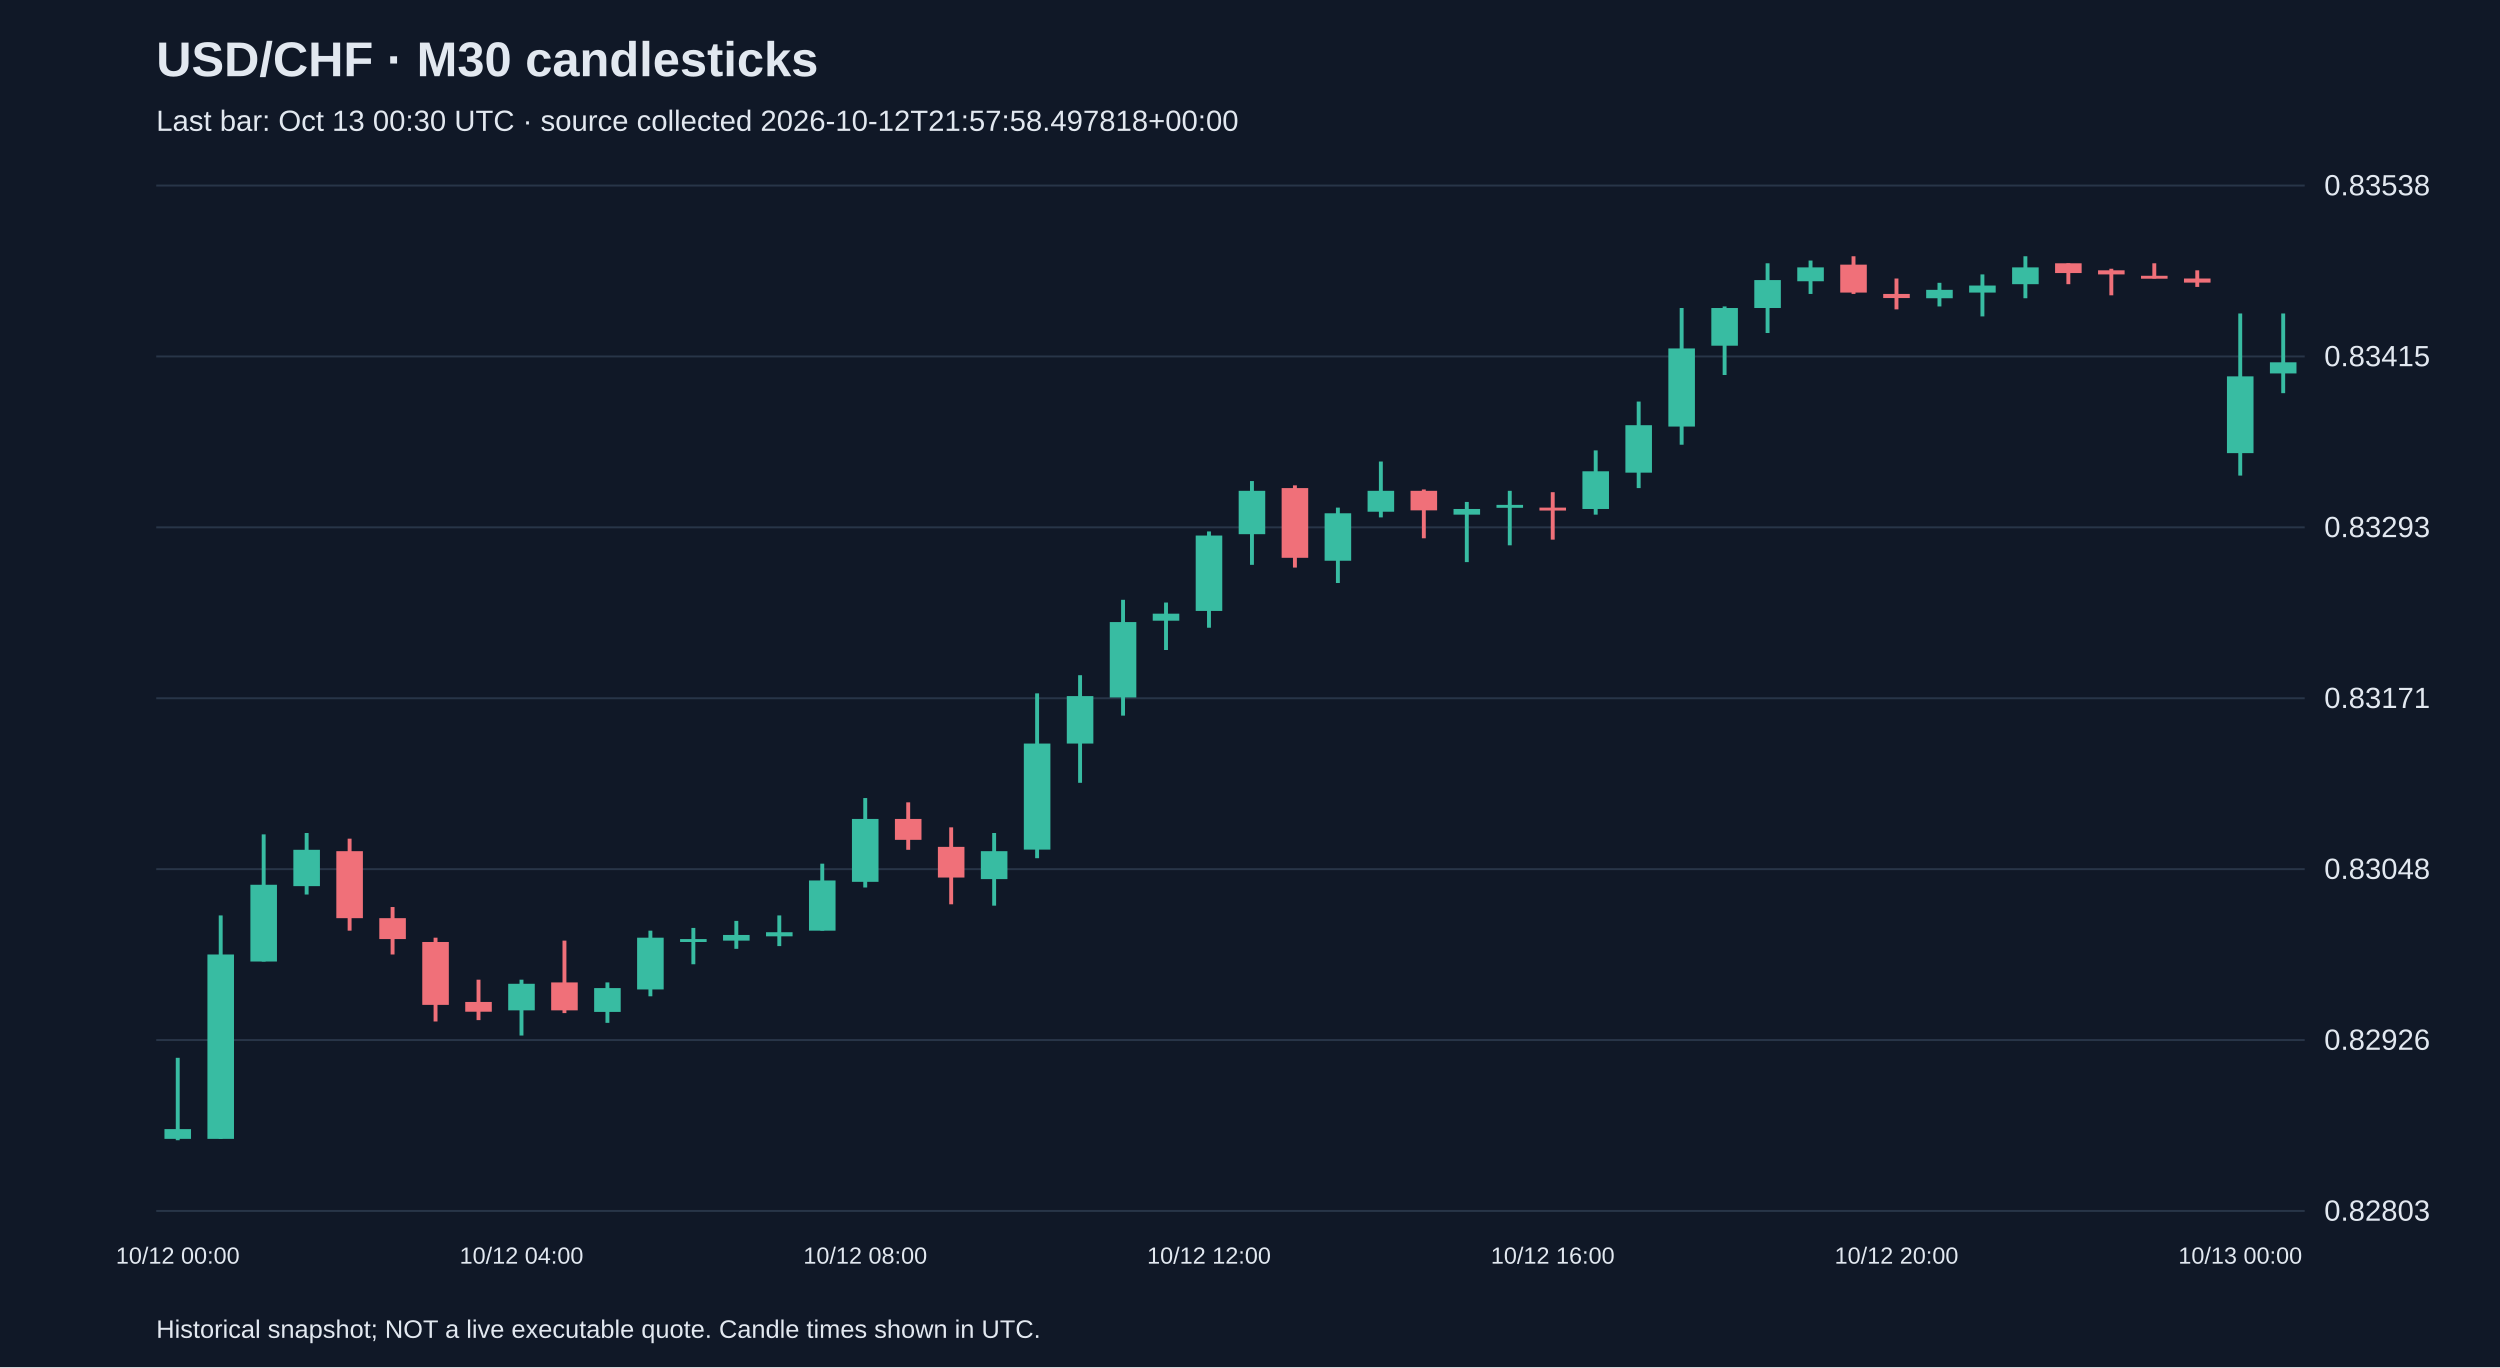
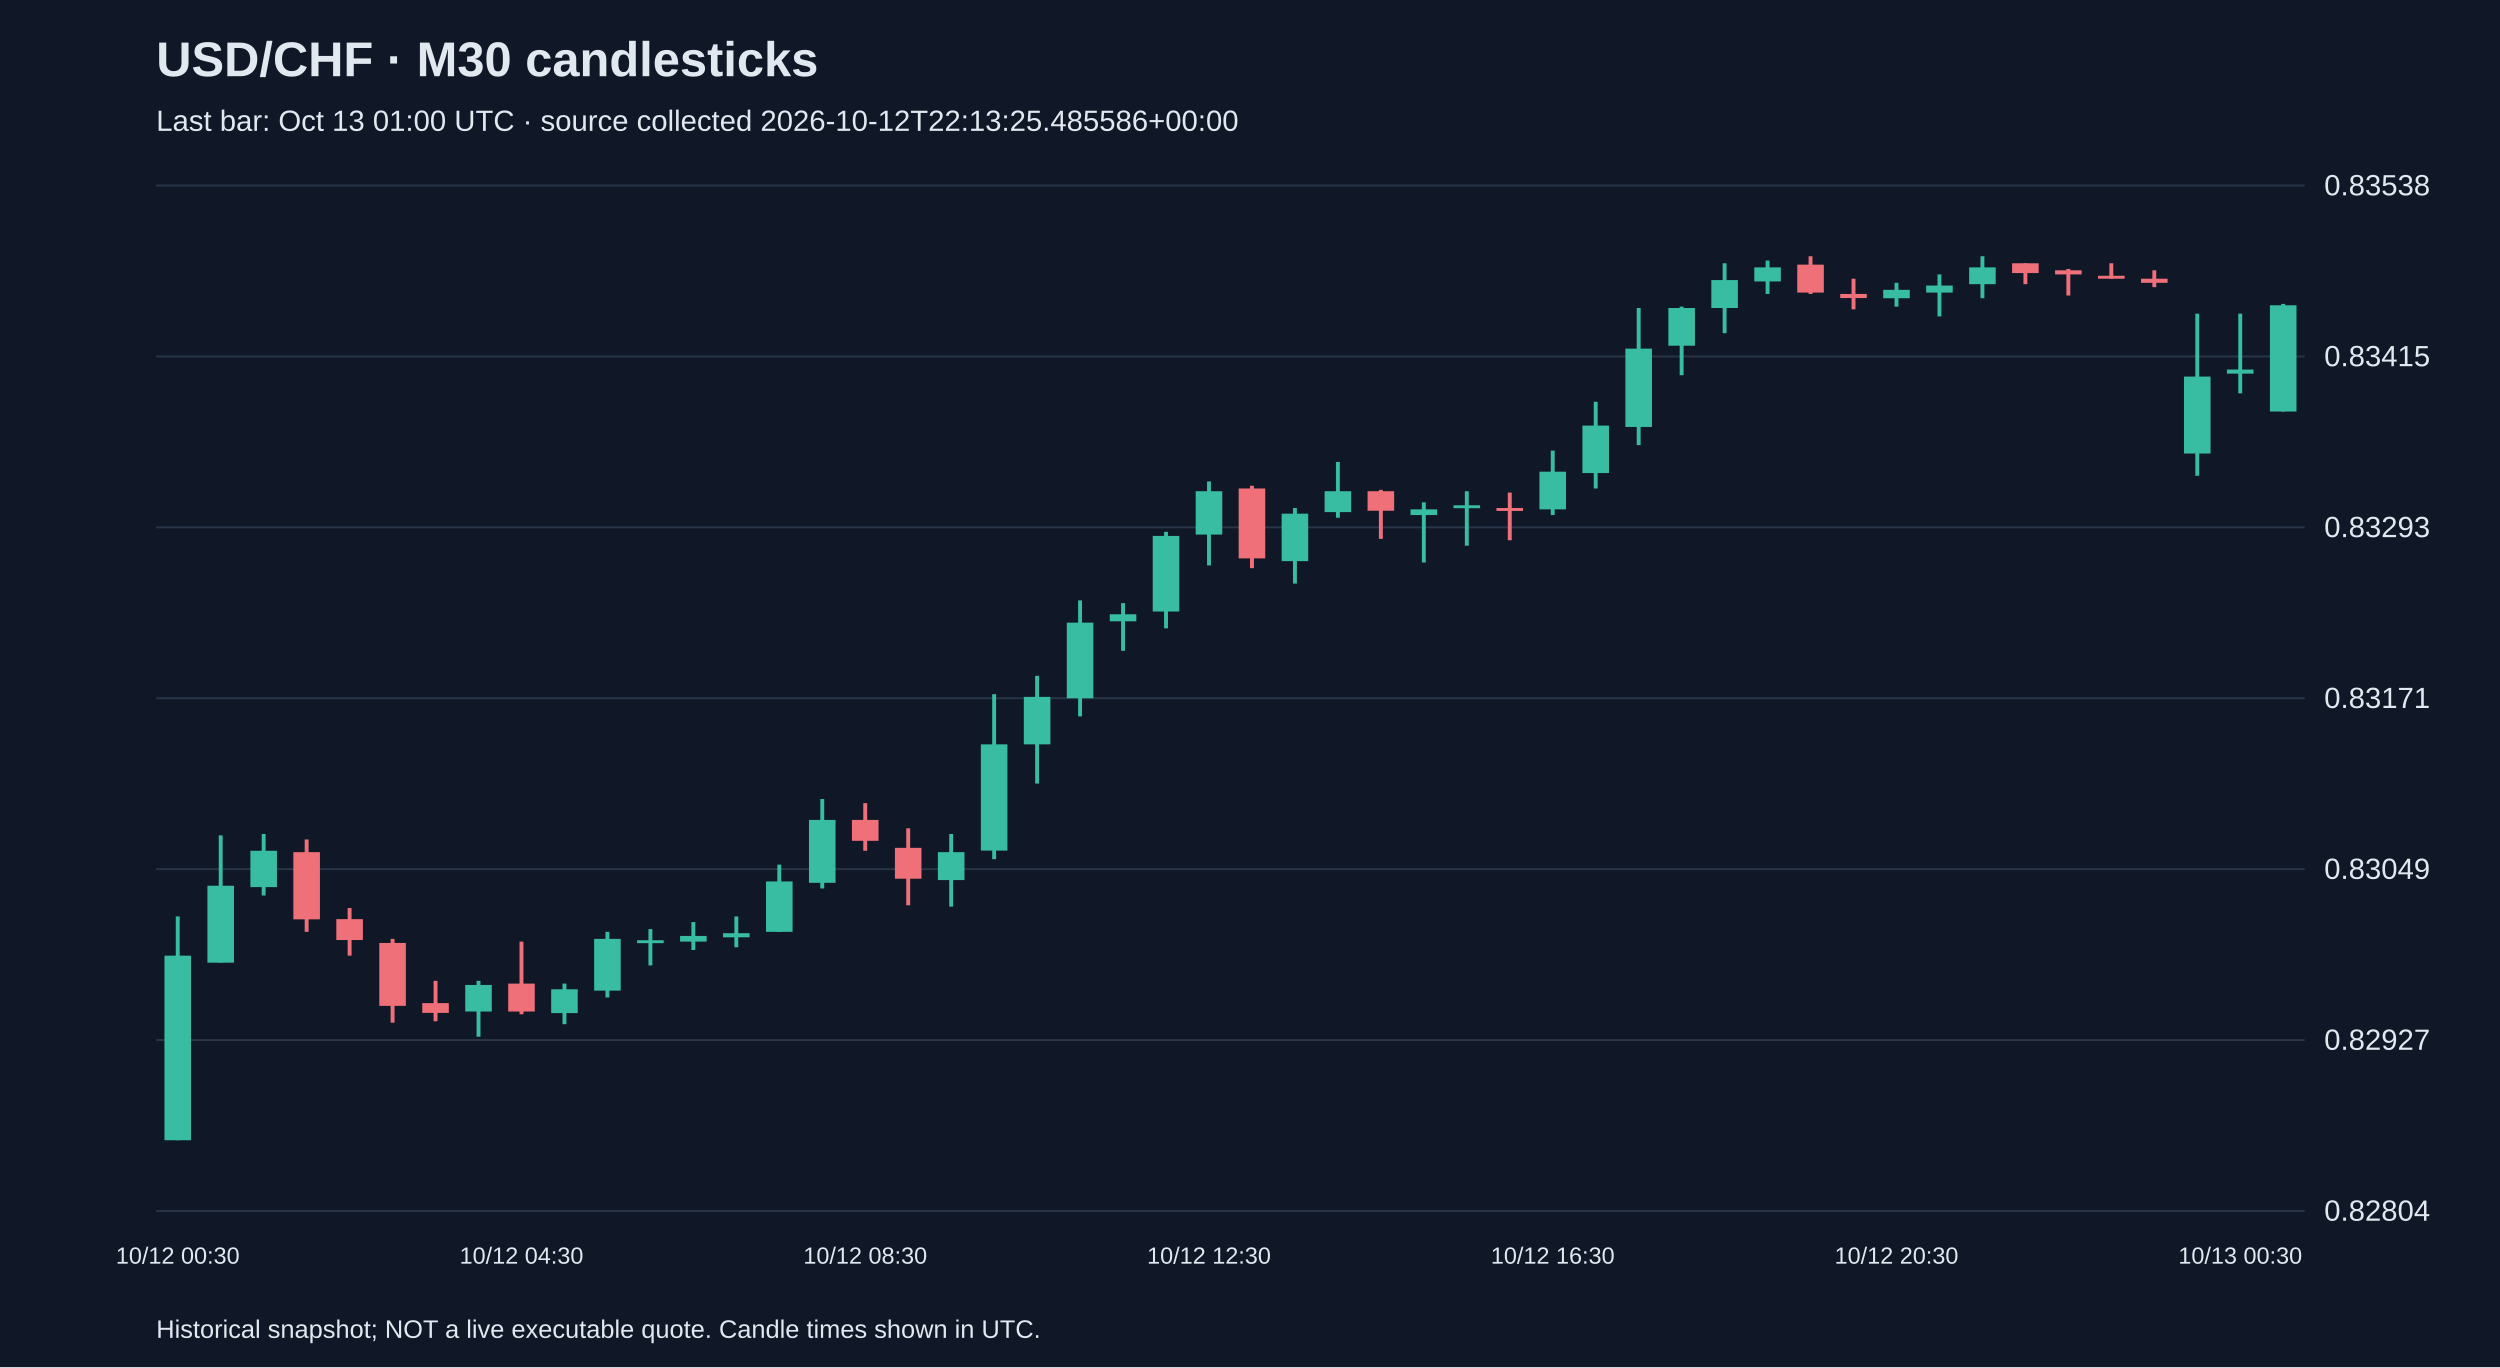
<svg xmlns="http://www.w3.org/2000/svg" viewBox="0 0 1280 700">
  <rect width="100%" height="100%" fill="#101827" />
  <style>text{font-family:Arial,sans-serif;fill:#e2e8f0}</style>
  <text x="80" y="39" font-size="25" font-weight="bold">USD/CHF · M30 candlesticks</text>
-   <text x="80" y="67" font-size="15" fill="#a6b1c5">Last bar: Oct 13 00:30 UTC · source collected 2026-10-12T21:57:58.497818+00:00</text>
+   <text x="80" y="67" font-size="15" fill="#a6b1c5">Last bar: Oct 13 01:00 UTC · source collected 2026-10-12T22:13:25.485586+00:00</text>
  <line x1="80" y1="620.0" x2="1180" y2="620.0" stroke="#283548" />
-   <text x="1190" y="625.0" font-size="15">0.82803</text>
+   <text x="1190" y="625.0" font-size="15">0.82804</text>
  <line x1="80" y1="532.5" x2="1180" y2="532.5" stroke="#283548" />
-   <text x="1190" y="537.5" font-size="15">0.82926</text>
+   <text x="1190" y="537.5" font-size="15">0.82927</text>
  <line x1="80" y1="445.0" x2="1180" y2="445.0" stroke="#283548" />
-   <text x="1190" y="450.0" font-size="15">0.83048</text>
+   <text x="1190" y="450.0" font-size="15">0.83049</text>
  <line x1="80" y1="357.5" x2="1180" y2="357.5" stroke="#283548" />
  <text x="1190" y="362.5" font-size="15">0.83171</text>
  <line x1="80" y1="270.0" x2="1180" y2="270.0" stroke="#283548" />
  <text x="1190" y="275.0" font-size="15">0.83293</text>
  <line x1="80" y1="182.5" x2="1180" y2="182.5" stroke="#283548" />
  <text x="1190" y="187.5" font-size="15">0.83415</text>
  <line x1="80" y1="95.0" x2="1180" y2="95.0" stroke="#283548" />
  <text x="1190" y="100.0" font-size="15">0.83538</text>
-   <line x1="91.0" y1="541.6" x2="91.0" y2="583.8" stroke="#38bca2" stroke-width="2" />
-   <rect x="84.2" y="578.1" width="13.6" height="5.0" fill="#38bca2" />
-   <text x="91.0" y="647" text-anchor="middle" font-size="12">10/12 00:00</text>
-   <line x1="113.0" y1="468.7" x2="113.0" y2="583.1" stroke="#38bca2" stroke-width="2" />
-   <rect x="106.2" y="488.7" width="13.6" height="94.4" fill="#38bca2" />
-   <line x1="135.0" y1="427.2" x2="135.0" y2="492.3" stroke="#38bca2" stroke-width="2" />
-   <rect x="128.2" y="453.0" width="13.6" height="39.3" fill="#38bca2" />
-   <line x1="157.0" y1="426.5" x2="157.0" y2="458.0" stroke="#38bca2" stroke-width="2" />
-   <rect x="150.2" y="435.1" width="13.6" height="18.6" fill="#38bca2" />
-   <line x1="179.0" y1="429.4" x2="179.0" y2="476.5" stroke="#f07079" stroke-width="2" />
-   <rect x="172.2" y="435.8" width="13.6" height="34.3" fill="#f07079" />
-   <line x1="201.0" y1="464.4" x2="201.0" y2="488.7" stroke="#f07079" stroke-width="2" />
-   <rect x="194.2" y="470.1" width="13.6" height="10.7" fill="#f07079" />
-   <line x1="223.0" y1="480.1" x2="223.0" y2="523.0" stroke="#f07079" stroke-width="2" />
-   <rect x="216.2" y="482.3" width="13.6" height="32.2" fill="#f07079" />
-   <line x1="245.0" y1="501.6" x2="245.0" y2="522.3" stroke="#f07079" stroke-width="2" />
-   <rect x="238.2" y="513.0" width="13.6" height="5.0" fill="#f07079" />
-   <line x1="267.0" y1="501.6" x2="267.0" y2="530.2" stroke="#38bca2" stroke-width="2" />
-   <rect x="260.2" y="503.7" width="13.6" height="13.6" fill="#38bca2" />
-   <text x="267.0" y="647" text-anchor="middle" font-size="12">10/12 04:00</text>
-   <line x1="289.0" y1="481.6" x2="289.0" y2="518.7" stroke="#f07079" stroke-width="2" />
-   <rect x="282.2" y="503.0" width="13.6" height="14.3" fill="#f07079" />
-   <line x1="311.0" y1="503.0" x2="311.0" y2="523.7" stroke="#38bca2" stroke-width="2" />
-   <rect x="304.2" y="505.9" width="13.6" height="12.2" fill="#38bca2" />
-   <line x1="333.0" y1="476.5" x2="333.0" y2="510.1" stroke="#38bca2" stroke-width="2" />
-   <rect x="326.2" y="480.1" width="13.6" height="26.5" fill="#38bca2" />
-   <line x1="355.0" y1="475.1" x2="355.0" y2="493.7" stroke="#38bca2" stroke-width="2" />
-   <rect x="348.2" y="480.8" width="13.6" height="1.5" fill="#38bca2" />
-   <line x1="377.0" y1="471.5" x2="377.0" y2="485.8" stroke="#38bca2" stroke-width="2" />
-   <rect x="370.2" y="478.7" width="13.6" height="2.9" fill="#38bca2" />
-   <line x1="399.0" y1="468.7" x2="399.0" y2="484.4" stroke="#38bca2" stroke-width="2" />
-   <rect x="392.2" y="477.3" width="13.6" height="2.1" fill="#38bca2" />
-   <line x1="421.0" y1="442.2" x2="421.0" y2="476.5" stroke="#38bca2" stroke-width="2" />
-   <rect x="414.2" y="450.8" width="13.6" height="25.7" fill="#38bca2" />
-   <line x1="443.0" y1="408.6" x2="443.0" y2="454.4" stroke="#38bca2" stroke-width="2" />
-   <rect x="436.2" y="419.3" width="13.6" height="32.2" fill="#38bca2" />
-   <text x="443.0" y="647" text-anchor="middle" font-size="12">10/12 08:00</text>
-   <line x1="465.0" y1="410.8" x2="465.0" y2="435.1" stroke="#f07079" stroke-width="2" />
-   <rect x="458.2" y="419.3" width="13.6" height="10.7" fill="#f07079" />
-   <line x1="487.0" y1="423.6" x2="487.0" y2="463.0" stroke="#f07079" stroke-width="2" />
-   <rect x="480.2" y="433.6" width="13.6" height="15.7" fill="#f07079" />
-   <line x1="509.0" y1="426.5" x2="509.0" y2="463.7" stroke="#38bca2" stroke-width="2" />
-   <rect x="502.2" y="435.8" width="13.6" height="14.3" fill="#38bca2" />
-   <line x1="531.0" y1="355.0" x2="531.0" y2="439.4" stroke="#38bca2" stroke-width="2" />
-   <rect x="524.2" y="380.7" width="13.6" height="54.3" fill="#38bca2" />
-   <line x1="553.0" y1="345.7" x2="553.0" y2="400.8" stroke="#38bca2" stroke-width="2" />
-   <rect x="546.2" y="356.4" width="13.6" height="24.3" fill="#38bca2" />
-   <line x1="575.0" y1="307.1" x2="575.0" y2="366.4" stroke="#38bca2" stroke-width="2" />
-   <rect x="568.2" y="318.5" width="13.6" height="38.6" fill="#38bca2" />
-   <line x1="597.0" y1="308.5" x2="597.0" y2="332.8" stroke="#38bca2" stroke-width="2" />
-   <rect x="590.2" y="314.2" width="13.6" height="3.6" fill="#38bca2" />
-   <line x1="619.0" y1="272.1" x2="619.0" y2="321.4" stroke="#38bca2" stroke-width="2" />
-   <rect x="612.2" y="274.2" width="13.6" height="38.6" fill="#38bca2" />
-   <text x="619.0" y="647" text-anchor="middle" font-size="12">10/12 12:00</text>
-   <line x1="641.0" y1="246.3" x2="641.0" y2="289.2" stroke="#38bca2" stroke-width="2" />
-   <rect x="634.2" y="251.3" width="13.6" height="22.2" fill="#38bca2" />
-   <line x1="663.0" y1="248.5" x2="663.0" y2="290.6" stroke="#f07079" stroke-width="2" />
-   <rect x="656.2" y="249.9" width="13.6" height="35.7" fill="#f07079" />
-   <line x1="685.0" y1="259.9" x2="685.0" y2="298.5" stroke="#38bca2" stroke-width="2" />
-   <rect x="678.2" y="262.8" width="13.6" height="24.3" fill="#38bca2" />
-   <line x1="707.0" y1="236.3" x2="707.0" y2="264.9" stroke="#38bca2" stroke-width="2" />
-   <rect x="700.2" y="251.3" width="13.6" height="10.7" fill="#38bca2" />
-   <line x1="729.0" y1="250.6" x2="729.0" y2="275.6" stroke="#f07079" stroke-width="2" />
-   <rect x="722.2" y="251.3" width="13.6" height="10.0" fill="#f07079" />
-   <line x1="751.0" y1="257.0" x2="751.0" y2="287.8" stroke="#38bca2" stroke-width="2" />
-   <rect x="744.2" y="260.6" width="13.6" height="2.9" fill="#38bca2" />
-   <line x1="773.0" y1="251.3" x2="773.0" y2="279.2" stroke="#38bca2" stroke-width="2" />
-   <rect x="766.2" y="258.5" width="13.6" height="1.5" fill="#38bca2" />
-   <line x1="795.0" y1="252.0" x2="795.0" y2="276.3" stroke="#f07079" stroke-width="2" />
-   <rect x="788.2" y="259.9" width="13.6" height="1.5" fill="#f07079" />
-   <text x="795.0" y="647" text-anchor="middle" font-size="12">10/12 16:00</text>
-   <line x1="817.0" y1="230.6" x2="817.0" y2="263.5" stroke="#38bca2" stroke-width="2" />
-   <rect x="810.2" y="241.3" width="13.6" height="19.3" fill="#38bca2" />
-   <line x1="839.0" y1="205.6" x2="839.0" y2="249.9" stroke="#38bca2" stroke-width="2" />
-   <rect x="832.2" y="217.7" width="13.6" height="24.3" fill="#38bca2" />
-   <line x1="861.0" y1="157.7" x2="861.0" y2="227.7" stroke="#38bca2" stroke-width="2" />
-   <rect x="854.2" y="178.4" width="13.6" height="40.0" fill="#38bca2" />
-   <line x1="883.0" y1="156.9" x2="883.0" y2="192.0" stroke="#38bca2" stroke-width="2" />
-   <rect x="876.2" y="157.7" width="13.6" height="19.3" fill="#38bca2" />
-   <line x1="905.0" y1="134.8" x2="905.0" y2="170.5" stroke="#38bca2" stroke-width="2" />
-   <rect x="898.2" y="143.4" width="13.6" height="14.3" fill="#38bca2" />
-   <line x1="927.0" y1="133.4" x2="927.0" y2="150.5" stroke="#38bca2" stroke-width="2" />
-   <rect x="920.2" y="136.9" width="13.6" height="7.1" fill="#38bca2" />
-   <line x1="949.0" y1="131.2" x2="949.0" y2="150.5" stroke="#f07079" stroke-width="2" />
-   <rect x="942.2" y="135.5" width="13.6" height="14.3" fill="#f07079" />
-   <line x1="971.0" y1="142.6" x2="971.0" y2="158.4" stroke="#f07079" stroke-width="2" />
-   <rect x="964.2" y="150.5" width="13.6" height="2.1" fill="#f07079" />
-   <text x="971.0" y="647" text-anchor="middle" font-size="12">10/12 20:00</text>
-   <line x1="993.0" y1="144.8" x2="993.0" y2="156.9" stroke="#38bca2" stroke-width="2" />
-   <rect x="986.2" y="148.4" width="13.6" height="4.3" fill="#38bca2" />
-   <line x1="1015.0" y1="140.5" x2="1015.0" y2="162.0" stroke="#38bca2" stroke-width="2" />
-   <rect x="1008.2" y="146.2" width="13.6" height="3.6" fill="#38bca2" />
-   <line x1="1037.0" y1="131.2" x2="1037.0" y2="152.7" stroke="#38bca2" stroke-width="2" />
-   <rect x="1030.2" y="136.9" width="13.6" height="8.6" fill="#38bca2" />
-   <line x1="1059.0" y1="134.8" x2="1059.0" y2="145.5" stroke="#f07079" stroke-width="2" />
-   <rect x="1052.2" y="134.8" width="13.6" height="5.0" fill="#f07079" />
-   <line x1="1081.0" y1="137.6" x2="1081.0" y2="151.2" stroke="#f07079" stroke-width="2" />
-   <rect x="1074.2" y="138.4" width="13.6" height="2.1" fill="#f07079" />
-   <line x1="1103.0" y1="134.8" x2="1103.0" y2="142.6" stroke="#f07079" stroke-width="2" />
-   <rect x="1096.2" y="141.2" width="13.6" height="1.5" fill="#f07079" />
-   <line x1="1125.0" y1="138.4" x2="1125.0" y2="146.9" stroke="#f07079" stroke-width="2" />
-   <rect x="1118.2" y="142.6" width="13.6" height="2.1" fill="#f07079" />
-   <line x1="1147.0" y1="160.5" x2="1147.0" y2="243.5" stroke="#38bca2" stroke-width="2" />
-   <rect x="1140.2" y="192.7" width="13.6" height="39.3" fill="#38bca2" />
-   <text x="1147.0" y="647" text-anchor="middle" font-size="12">10/13 00:00</text>
-   <line x1="1169.0" y1="160.5" x2="1169.0" y2="201.3" stroke="#38bca2" stroke-width="2" />
-   <rect x="1162.2" y="185.5" width="13.6" height="5.7" fill="#38bca2" />
+   <line x1="91.0" y1="469.2" x2="91.0" y2="583.8" stroke="#38bca2" stroke-width="2" />
+   <rect x="84.2" y="489.3" width="13.6" height="94.5" fill="#38bca2" />
+   <text x="91.0" y="647" text-anchor="middle" font-size="12">10/12 00:30</text>
+   <line x1="113.0" y1="427.7" x2="113.0" y2="492.8" stroke="#38bca2" stroke-width="2" />
+   <rect x="106.2" y="453.5" width="13.6" height="39.4" fill="#38bca2" />
+   <line x1="135.0" y1="427.0" x2="135.0" y2="458.5" stroke="#38bca2" stroke-width="2" />
+   <rect x="128.2" y="435.6" width="13.6" height="18.6" fill="#38bca2" />
+   <line x1="157.0" y1="429.8" x2="157.0" y2="477.1" stroke="#f07079" stroke-width="2" />
+   <rect x="150.2" y="436.3" width="13.6" height="34.4" fill="#f07079" />
+   <line x1="179.0" y1="464.9" x2="179.0" y2="489.3" stroke="#f07079" stroke-width="2" />
+   <rect x="172.2" y="470.6" width="13.6" height="10.7" fill="#f07079" />
+   <line x1="201.0" y1="480.7" x2="201.0" y2="523.6" stroke="#f07079" stroke-width="2" />
+   <rect x="194.2" y="482.8" width="13.6" height="32.2" fill="#f07079" />
+   <line x1="223.0" y1="502.2" x2="223.0" y2="522.9" stroke="#f07079" stroke-width="2" />
+   <rect x="216.2" y="513.6" width="13.6" height="5.0" fill="#f07079" />
+   <line x1="245.0" y1="502.2" x2="245.0" y2="530.8" stroke="#38bca2" stroke-width="2" />
+   <rect x="238.2" y="504.3" width="13.6" height="13.6" fill="#38bca2" />
+   <line x1="267.0" y1="482.1" x2="267.0" y2="519.3" stroke="#f07079" stroke-width="2" />
+   <rect x="260.2" y="503.6" width="13.6" height="14.3" fill="#f07079" />
+   <text x="267.0" y="647" text-anchor="middle" font-size="12">10/12 04:30</text>
+   <line x1="289.0" y1="503.6" x2="289.0" y2="524.4" stroke="#38bca2" stroke-width="2" />
+   <rect x="282.2" y="506.5" width="13.6" height="12.2" fill="#38bca2" />
+   <line x1="311.0" y1="477.1" x2="311.0" y2="510.7" stroke="#38bca2" stroke-width="2" />
+   <rect x="304.2" y="480.7" width="13.6" height="26.5" fill="#38bca2" />
+   <line x1="333.0" y1="475.7" x2="333.0" y2="494.3" stroke="#38bca2" stroke-width="2" />
+   <rect x="326.2" y="481.4" width="13.6" height="1.5" fill="#38bca2" />
+   <line x1="355.0" y1="472.1" x2="355.0" y2="486.4" stroke="#38bca2" stroke-width="2" />
+   <rect x="348.2" y="479.2" width="13.6" height="2.9" fill="#38bca2" />
+   <line x1="377.0" y1="469.2" x2="377.0" y2="485.0" stroke="#38bca2" stroke-width="2" />
+   <rect x="370.2" y="477.8" width="13.6" height="2.1" fill="#38bca2" />
+   <line x1="399.0" y1="442.7" x2="399.0" y2="477.1" stroke="#38bca2" stroke-width="2" />
+   <rect x="392.2" y="451.3" width="13.6" height="25.8" fill="#38bca2" />
+   <line x1="421.0" y1="409.1" x2="421.0" y2="454.9" stroke="#38bca2" stroke-width="2" />
+   <rect x="414.2" y="419.8" width="13.6" height="32.2" fill="#38bca2" />
+   <line x1="443.0" y1="411.2" x2="443.0" y2="435.6" stroke="#f07079" stroke-width="2" />
+   <rect x="436.2" y="419.8" width="13.6" height="10.7" fill="#f07079" />
+   <text x="443.0" y="647" text-anchor="middle" font-size="12">10/12 08:30</text>
+   <line x1="465.0" y1="424.1" x2="465.0" y2="463.5" stroke="#f07079" stroke-width="2" />
+   <rect x="458.2" y="434.1" width="13.6" height="15.8" fill="#f07079" />
+   <line x1="487.0" y1="427.0" x2="487.0" y2="464.2" stroke="#38bca2" stroke-width="2" />
+   <rect x="480.2" y="436.3" width="13.6" height="14.3" fill="#38bca2" />
+   <line x1="509.0" y1="355.4" x2="509.0" y2="439.9" stroke="#38bca2" stroke-width="2" />
+   <rect x="502.2" y="381.1" width="13.6" height="54.4" fill="#38bca2" />
+   <line x1="531.0" y1="346.0" x2="531.0" y2="401.2" stroke="#38bca2" stroke-width="2" />
+   <rect x="524.2" y="356.8" width="13.6" height="24.3" fill="#38bca2" />
+   <line x1="553.0" y1="307.4" x2="553.0" y2="366.8" stroke="#38bca2" stroke-width="2" />
+   <rect x="546.2" y="318.8" width="13.6" height="38.7" fill="#38bca2" />
+   <line x1="575.0" y1="308.8" x2="575.0" y2="333.2" stroke="#38bca2" stroke-width="2" />
+   <rect x="568.2" y="314.5" width="13.6" height="3.6" fill="#38bca2" />
+   <line x1="597.0" y1="272.3" x2="597.0" y2="321.7" stroke="#38bca2" stroke-width="2" />
+   <rect x="590.2" y="274.4" width="13.6" height="38.7" fill="#38bca2" />
+   <line x1="619.0" y1="246.5" x2="619.0" y2="289.5" stroke="#38bca2" stroke-width="2" />
+   <rect x="612.2" y="251.5" width="13.6" height="22.2" fill="#38bca2" />
+   <text x="619.0" y="647" text-anchor="middle" font-size="12">10/12 12:30</text>
+   <line x1="641.0" y1="248.7" x2="641.0" y2="290.9" stroke="#f07079" stroke-width="2" />
+   <rect x="634.2" y="250.1" width="13.6" height="35.8" fill="#f07079" />
+   <line x1="663.0" y1="260.1" x2="663.0" y2="298.8" stroke="#38bca2" stroke-width="2" />
+   <rect x="656.2" y="263.0" width="13.6" height="24.3" fill="#38bca2" />
+   <line x1="685.0" y1="236.5" x2="685.0" y2="265.1" stroke="#38bca2" stroke-width="2" />
+   <rect x="678.2" y="251.5" width="13.6" height="10.7" fill="#38bca2" />
+   <line x1="707.0" y1="250.8" x2="707.0" y2="275.9" stroke="#f07079" stroke-width="2" />
+   <rect x="700.2" y="251.5" width="13.6" height="10.0" fill="#f07079" />
+   <line x1="729.0" y1="257.2" x2="729.0" y2="288.0" stroke="#38bca2" stroke-width="2" />
+   <rect x="722.2" y="260.8" width="13.6" height="2.9" fill="#38bca2" />
+   <line x1="751.0" y1="251.5" x2="751.0" y2="279.4" stroke="#38bca2" stroke-width="2" />
+   <rect x="744.2" y="258.7" width="13.6" height="1.5" fill="#38bca2" />
+   <line x1="773.0" y1="252.2" x2="773.0" y2="276.6" stroke="#f07079" stroke-width="2" />
+   <rect x="766.2" y="260.1" width="13.6" height="1.5" fill="#f07079" />
+   <line x1="795.0" y1="230.7" x2="795.0" y2="263.7" stroke="#38bca2" stroke-width="2" />
+   <rect x="788.2" y="241.5" width="13.6" height="19.3" fill="#38bca2" />
+   <text x="795.0" y="647" text-anchor="middle" font-size="12">10/12 16:30</text>
+   <line x1="817.0" y1="205.7" x2="817.0" y2="250.1" stroke="#38bca2" stroke-width="2" />
+   <rect x="810.2" y="217.9" width="13.6" height="24.3" fill="#38bca2" />
+   <line x1="839.0" y1="157.7" x2="839.0" y2="227.9" stroke="#38bca2" stroke-width="2" />
+   <rect x="832.2" y="178.5" width="13.6" height="40.1" fill="#38bca2" />
+   <line x1="861.0" y1="157.0" x2="861.0" y2="192.1" stroke="#38bca2" stroke-width="2" />
+   <rect x="854.2" y="157.7" width="13.6" height="19.3" fill="#38bca2" />
+   <line x1="883.0" y1="134.8" x2="883.0" y2="170.6" stroke="#38bca2" stroke-width="2" />
+   <rect x="876.2" y="143.4" width="13.6" height="14.3" fill="#38bca2" />
+   <line x1="905.0" y1="133.4" x2="905.0" y2="150.5" stroke="#38bca2" stroke-width="2" />
+   <rect x="898.2" y="136.9" width="13.6" height="7.2" fill="#38bca2" />
+   <line x1="927.0" y1="131.2" x2="927.0" y2="150.5" stroke="#f07079" stroke-width="2" />
+   <rect x="920.2" y="135.5" width="13.6" height="14.3" fill="#f07079" />
+   <line x1="949.0" y1="142.7" x2="949.0" y2="158.4" stroke="#f07079" stroke-width="2" />
+   <rect x="942.2" y="150.5" width="13.6" height="2.1" fill="#f07079" />
+   <line x1="971.0" y1="144.8" x2="971.0" y2="157.0" stroke="#38bca2" stroke-width="2" />
+   <rect x="964.2" y="148.4" width="13.6" height="4.3" fill="#38bca2" />
+   <text x="971.0" y="647" text-anchor="middle" font-size="12">10/12 20:30</text>
+   <line x1="993.0" y1="140.5" x2="993.0" y2="162.0" stroke="#38bca2" stroke-width="2" />
+   <rect x="986.2" y="146.2" width="13.6" height="3.6" fill="#38bca2" />
+   <line x1="1015.0" y1="131.2" x2="1015.0" y2="152.7" stroke="#38bca2" stroke-width="2" />
+   <rect x="1008.2" y="136.9" width="13.6" height="8.6" fill="#38bca2" />
+   <line x1="1037.0" y1="134.8" x2="1037.0" y2="145.5" stroke="#f07079" stroke-width="2" />
+   <rect x="1030.2" y="134.8" width="13.6" height="5.0" fill="#f07079" />
+   <line x1="1059.0" y1="137.7" x2="1059.0" y2="151.3" stroke="#f07079" stroke-width="2" />
+   <rect x="1052.2" y="138.4" width="13.6" height="2.1" fill="#f07079" />
+   <line x1="1081.0" y1="134.8" x2="1081.0" y2="142.7" stroke="#f07079" stroke-width="2" />
+   <rect x="1074.2" y="141.2" width="13.6" height="1.5" fill="#f07079" />
+   <line x1="1103.0" y1="138.4" x2="1103.0" y2="147.0" stroke="#f07079" stroke-width="2" />
+   <rect x="1096.2" y="142.7" width="13.6" height="2.1" fill="#f07079" />
+   <line x1="1125.0" y1="160.6" x2="1125.0" y2="243.6" stroke="#38bca2" stroke-width="2" />
+   <rect x="1118.2" y="192.8" width="13.6" height="39.4" fill="#38bca2" />
+   <line x1="1147.0" y1="160.6" x2="1147.0" y2="201.4" stroke="#38bca2" stroke-width="2" />
+   <rect x="1140.2" y="189.2" width="13.6" height="2.1" fill="#38bca2" />
+   <text x="1147.0" y="647" text-anchor="middle" font-size="12">10/13 00:30</text>
+   <line x1="1169.0" y1="155.6" x2="1169.0" y2="210.7" stroke="#38bca2" stroke-width="2" />
+   <rect x="1162.2" y="156.3" width="13.6" height="54.4" fill="#38bca2" />
  <text x="80" y="685" font-size="13">Historical snapshot; NOT a live executable quote. Candle times shown in UTC.</text>
</svg>
